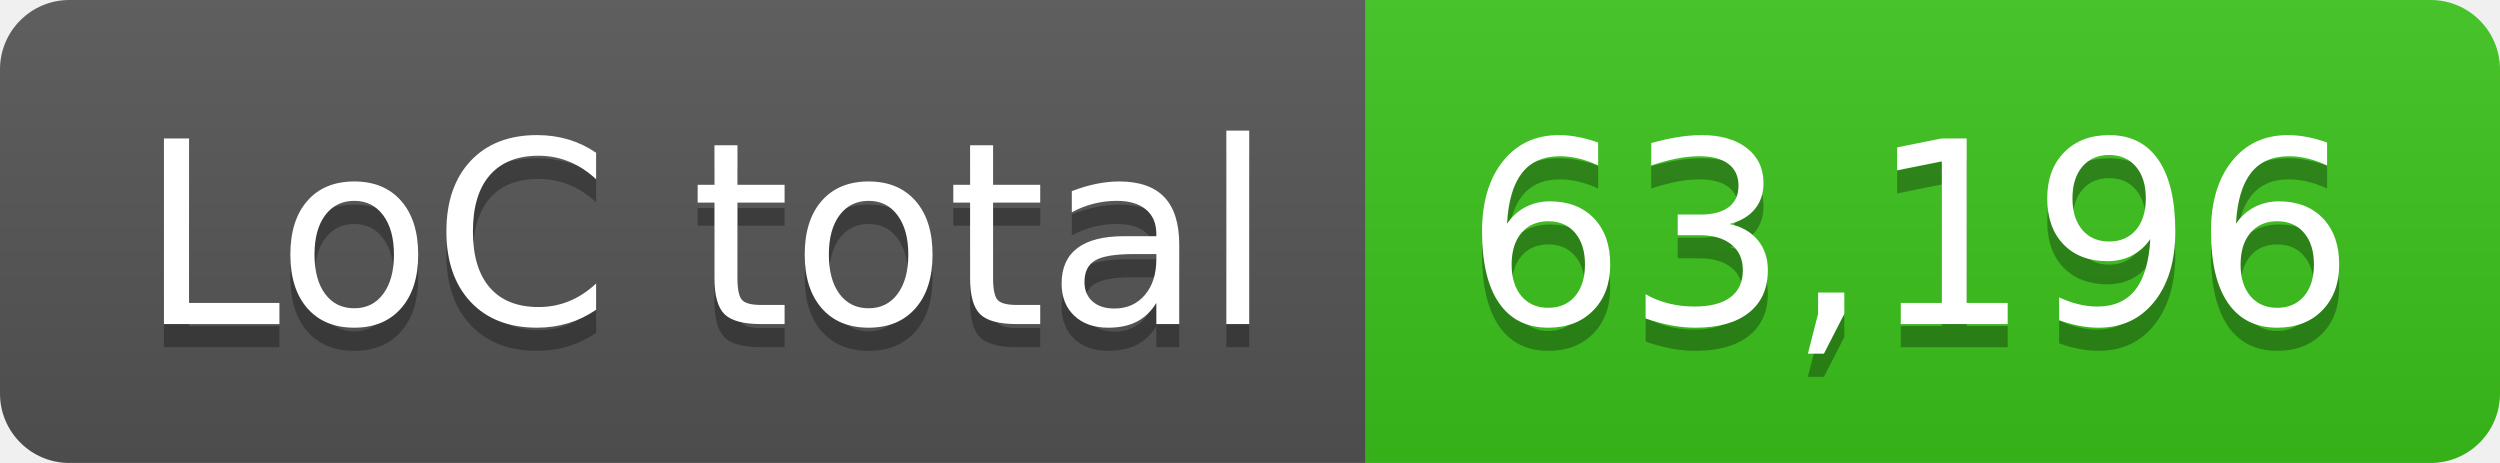
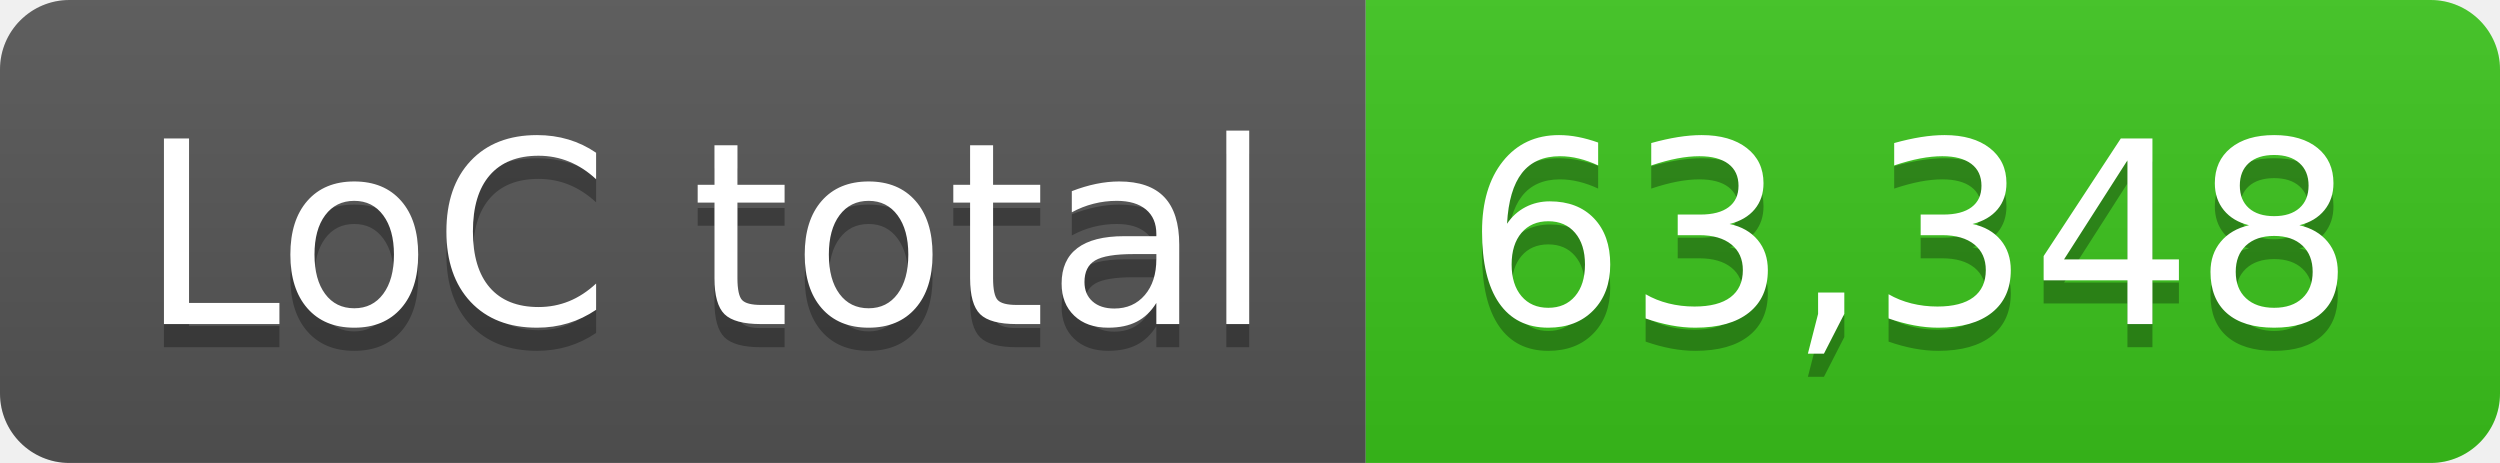
- <svg xmlns="http://www.w3.org/2000/svg" width="108" height="20" role="img" aria-label="LoC total: 63,196">
+ <svg xmlns="http://www.w3.org/2000/svg" width="108" height="20" role="img" aria-label="LoC total: 63,348">
  <linearGradient id="s" x2="0" y2="100%">
    <stop offset="0" stop-color="#bbb" stop-opacity=".1" />
    <stop offset="1" stop-opacity=".1" />
  </linearGradient>
  <clipPath id="r">
    <rect width="108" height="20" rx="3" fill="#fff" />
  </clipPath>
  <g clip-path="url(#r)">
    <rect width="59" height="20" fill="#555" />
    <rect x="59" width="49" height="20" fill="#3bc41c" />
    <rect width="108" height="20" fill="url(#s)" />
  </g>
  <g fill="#fff" text-anchor="middle" font-family="Verdana,Geneva,DejaVu Sans,sans-serif" text-rendering="geometricPrecision" font-size="110">
    <text aria-hidden="true" x="305" y="150" fill="#010101" fill-opacity=".3" transform="scale(.1)" textLength="490">LoC total</text>
    <text x="305" y="140" transform="scale(.1)" fill="#fff" textLength="490">LoC total</text>
-     <text aria-hidden="true" x="825" y="150" fill="#010101" fill-opacity=".3" transform="scale(.1)" textLength="390">63,196</text>
-     <text x="825" y="140" transform="scale(.1)" fill="#fff" textLength="390">63,196</text>
+     <text aria-hidden="true" x="825" y="150" fill="#010101" fill-opacity=".3" transform="scale(.1)" textLength="390">63,348</text>
+     <text x="825" y="140" transform="scale(.1)" fill="#fff" textLength="390">63,348</text>
  </g>
</svg>
